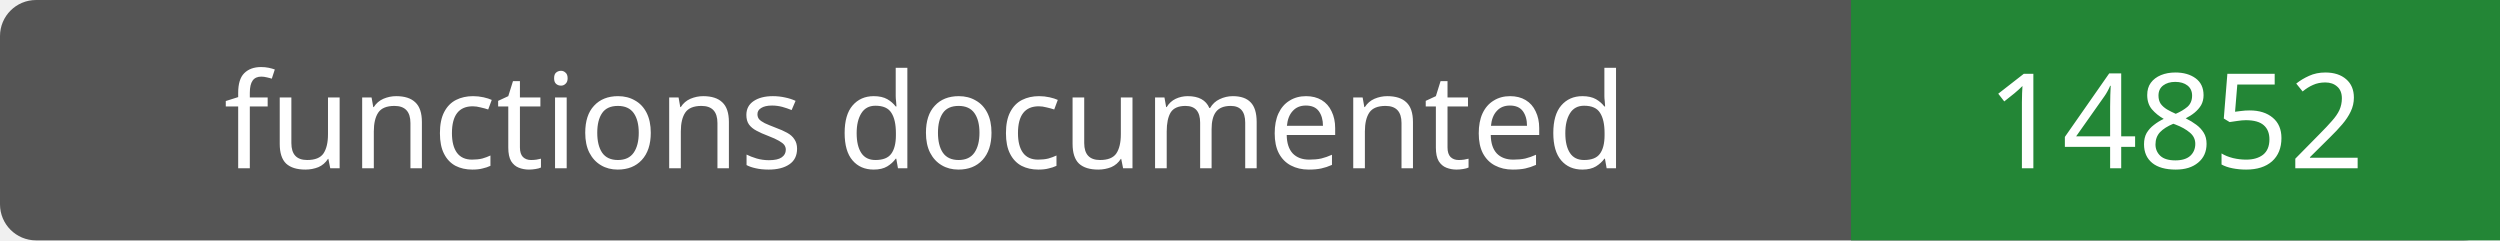
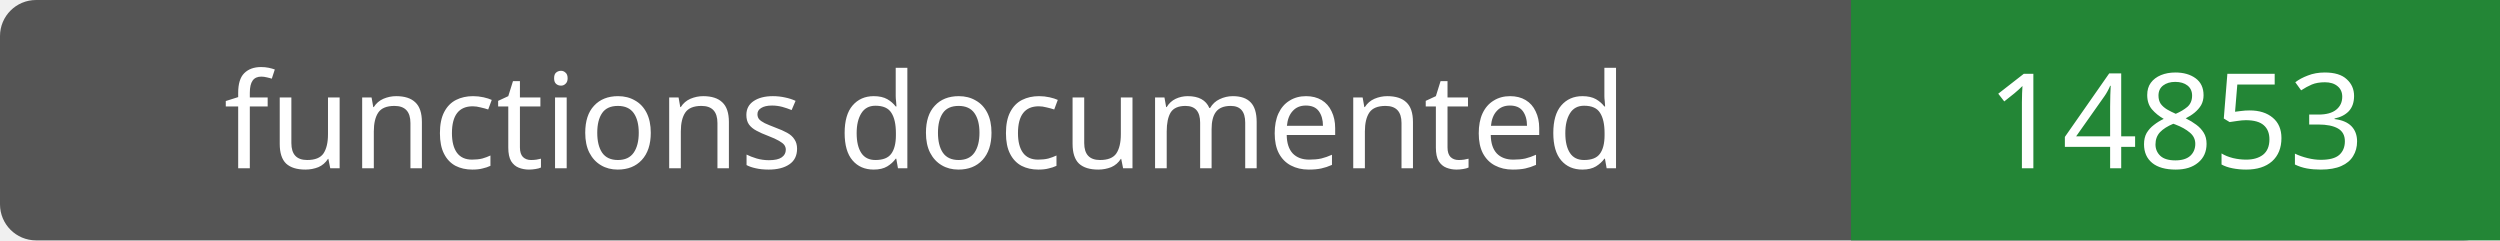
- <svg xmlns="http://www.w3.org/2000/svg" width="208" height="20" role="img" aria-label="functions documented: 14852">
+ <svg xmlns="http://www.w3.org/2000/svg" width="208" height="20" role="img" aria-label="functions documented: 14853">
  <rect width="208" height="20" rx="3" fill="#555" />
  <path fill="#238636" d="M154 0h54v20H154z" />
  <g fill="#fff" text-anchor="middle" font-family="Verdana,sans-serif" font-size="11">
    <text x="77.0" y="14">functions documented</text>
-     <text x="181.0" y="14">14852</text>
+     <text x="181.0" y="14">14853</text>
  </g>
</svg>
